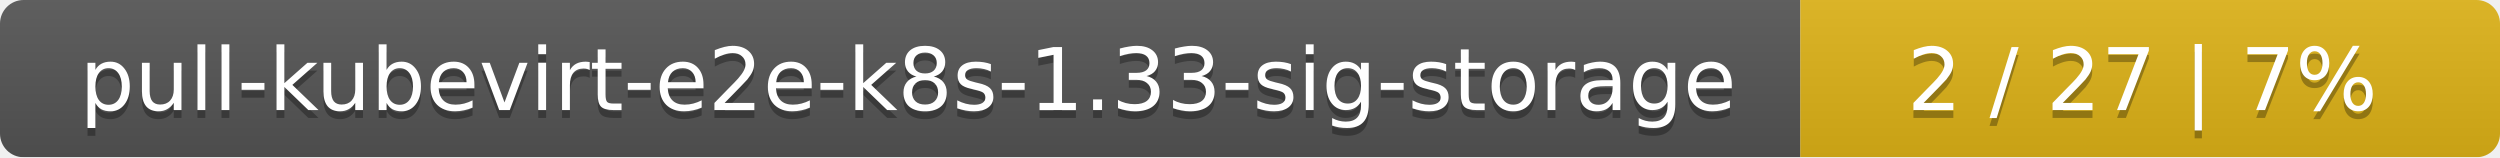
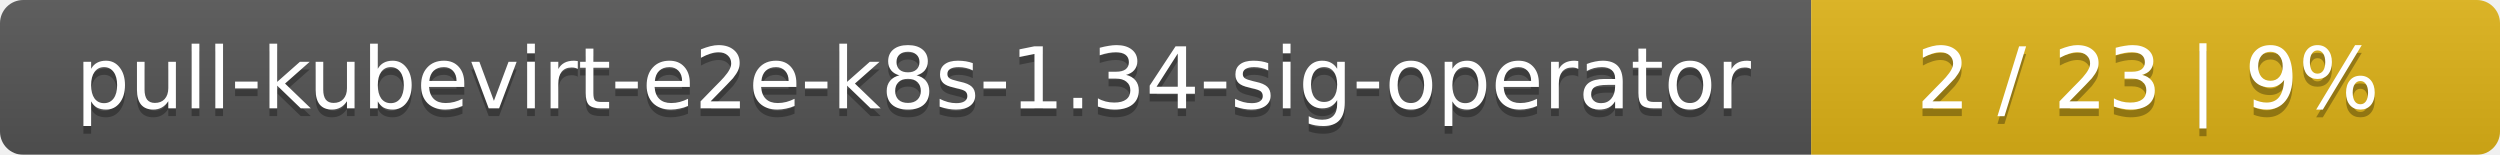
- <svg xmlns="http://www.w3.org/2000/svg" width="318" height="20">
+ <svg xmlns="http://www.w3.org/2000/svg" width="323" height="20">
  <linearGradient id="smooth" x2="0" y2="100%">
    <stop offset="0" stop-color="#bbb" stop-opacity=".1" />
    <stop offset="1" stop-opacity=".1" />
  </linearGradient>
  <mask id="round">
-     <rect width="318" height="20" rx="3" fill="#fff" />
+     <rect width="323" height="20" rx="3" fill="#fff" />
  </mask>
  <g mask="url(#round)">
-     <rect width="229" height="20" fill="#555" />
-     <rect x="229" width="89" height="20" fill="#dfb317" />
-     <rect width="318" height="20" fill="url(#smooth)" />
+     <rect width="234" height="20" fill="#555" />
+     <rect x="234" width="89" height="20" fill="#dfb317" />
+     <rect width="323" height="20" fill="url(#smooth)" />
  </g>
  <g fill="#fff" text-anchor="middle" font-family="DejaVu Sans,Verdana,Geneva,sans-serif" font-size="11">
-     <text x="115.5" y="15" fill="#010101" fill-opacity=".3">pull-kubevirt-e2e-k8s-1.33-sig-storage</text>
-     <text x="115.5" y="14">pull-kubevirt-e2e-k8s-1.33-sig-storage</text>
-     <text x="272.5" y="15" fill="#010101" fill-opacity=".3">2 / 27    |    7%</text>
-     <text x="272.5" y="14">2 / 27    |    7%</text>
+     <text x="118" y="15" fill="#010101" fill-opacity=".3">pull-kubevirt-e2e-k8s-1.34-sig-operator</text>
+     <text x="118" y="14">pull-kubevirt-e2e-k8s-1.34-sig-operator</text>
+     <text x="277.5" y="15" fill="#010101" fill-opacity=".3">2 / 23    |    9%</text>
+     <text x="277.5" y="14">2 / 23    |    9%</text>
  </g>
</svg>
